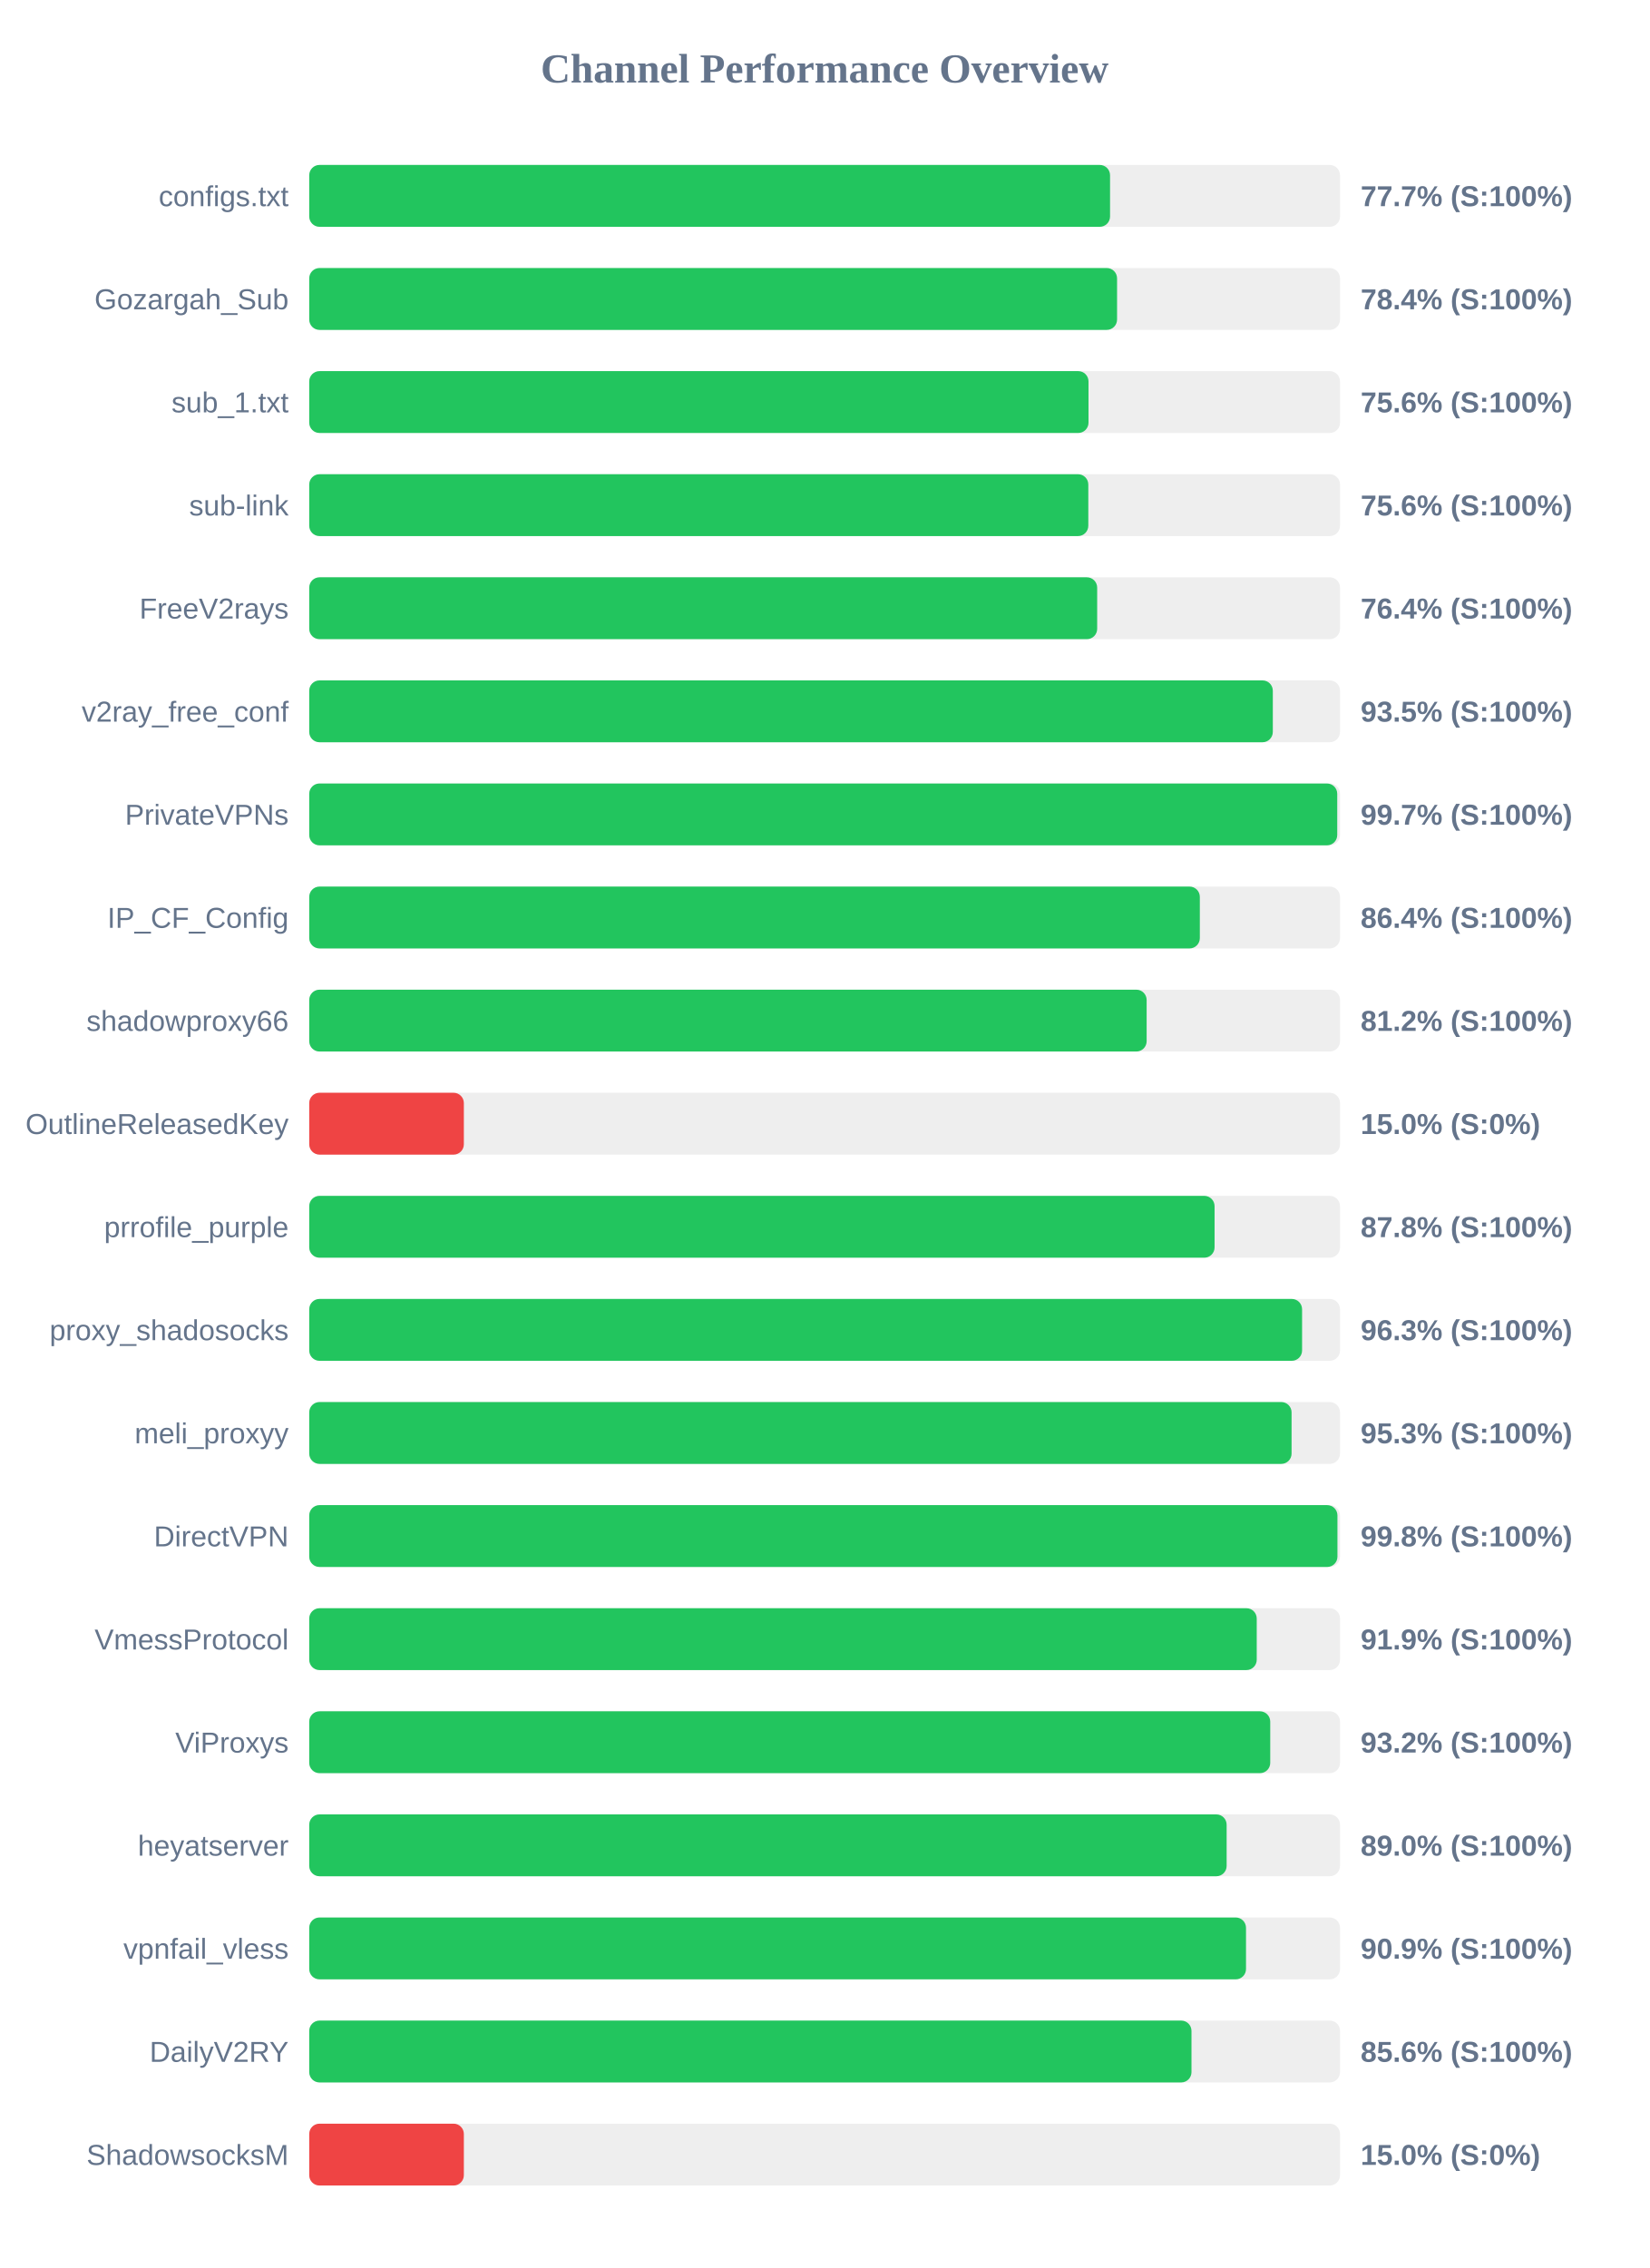
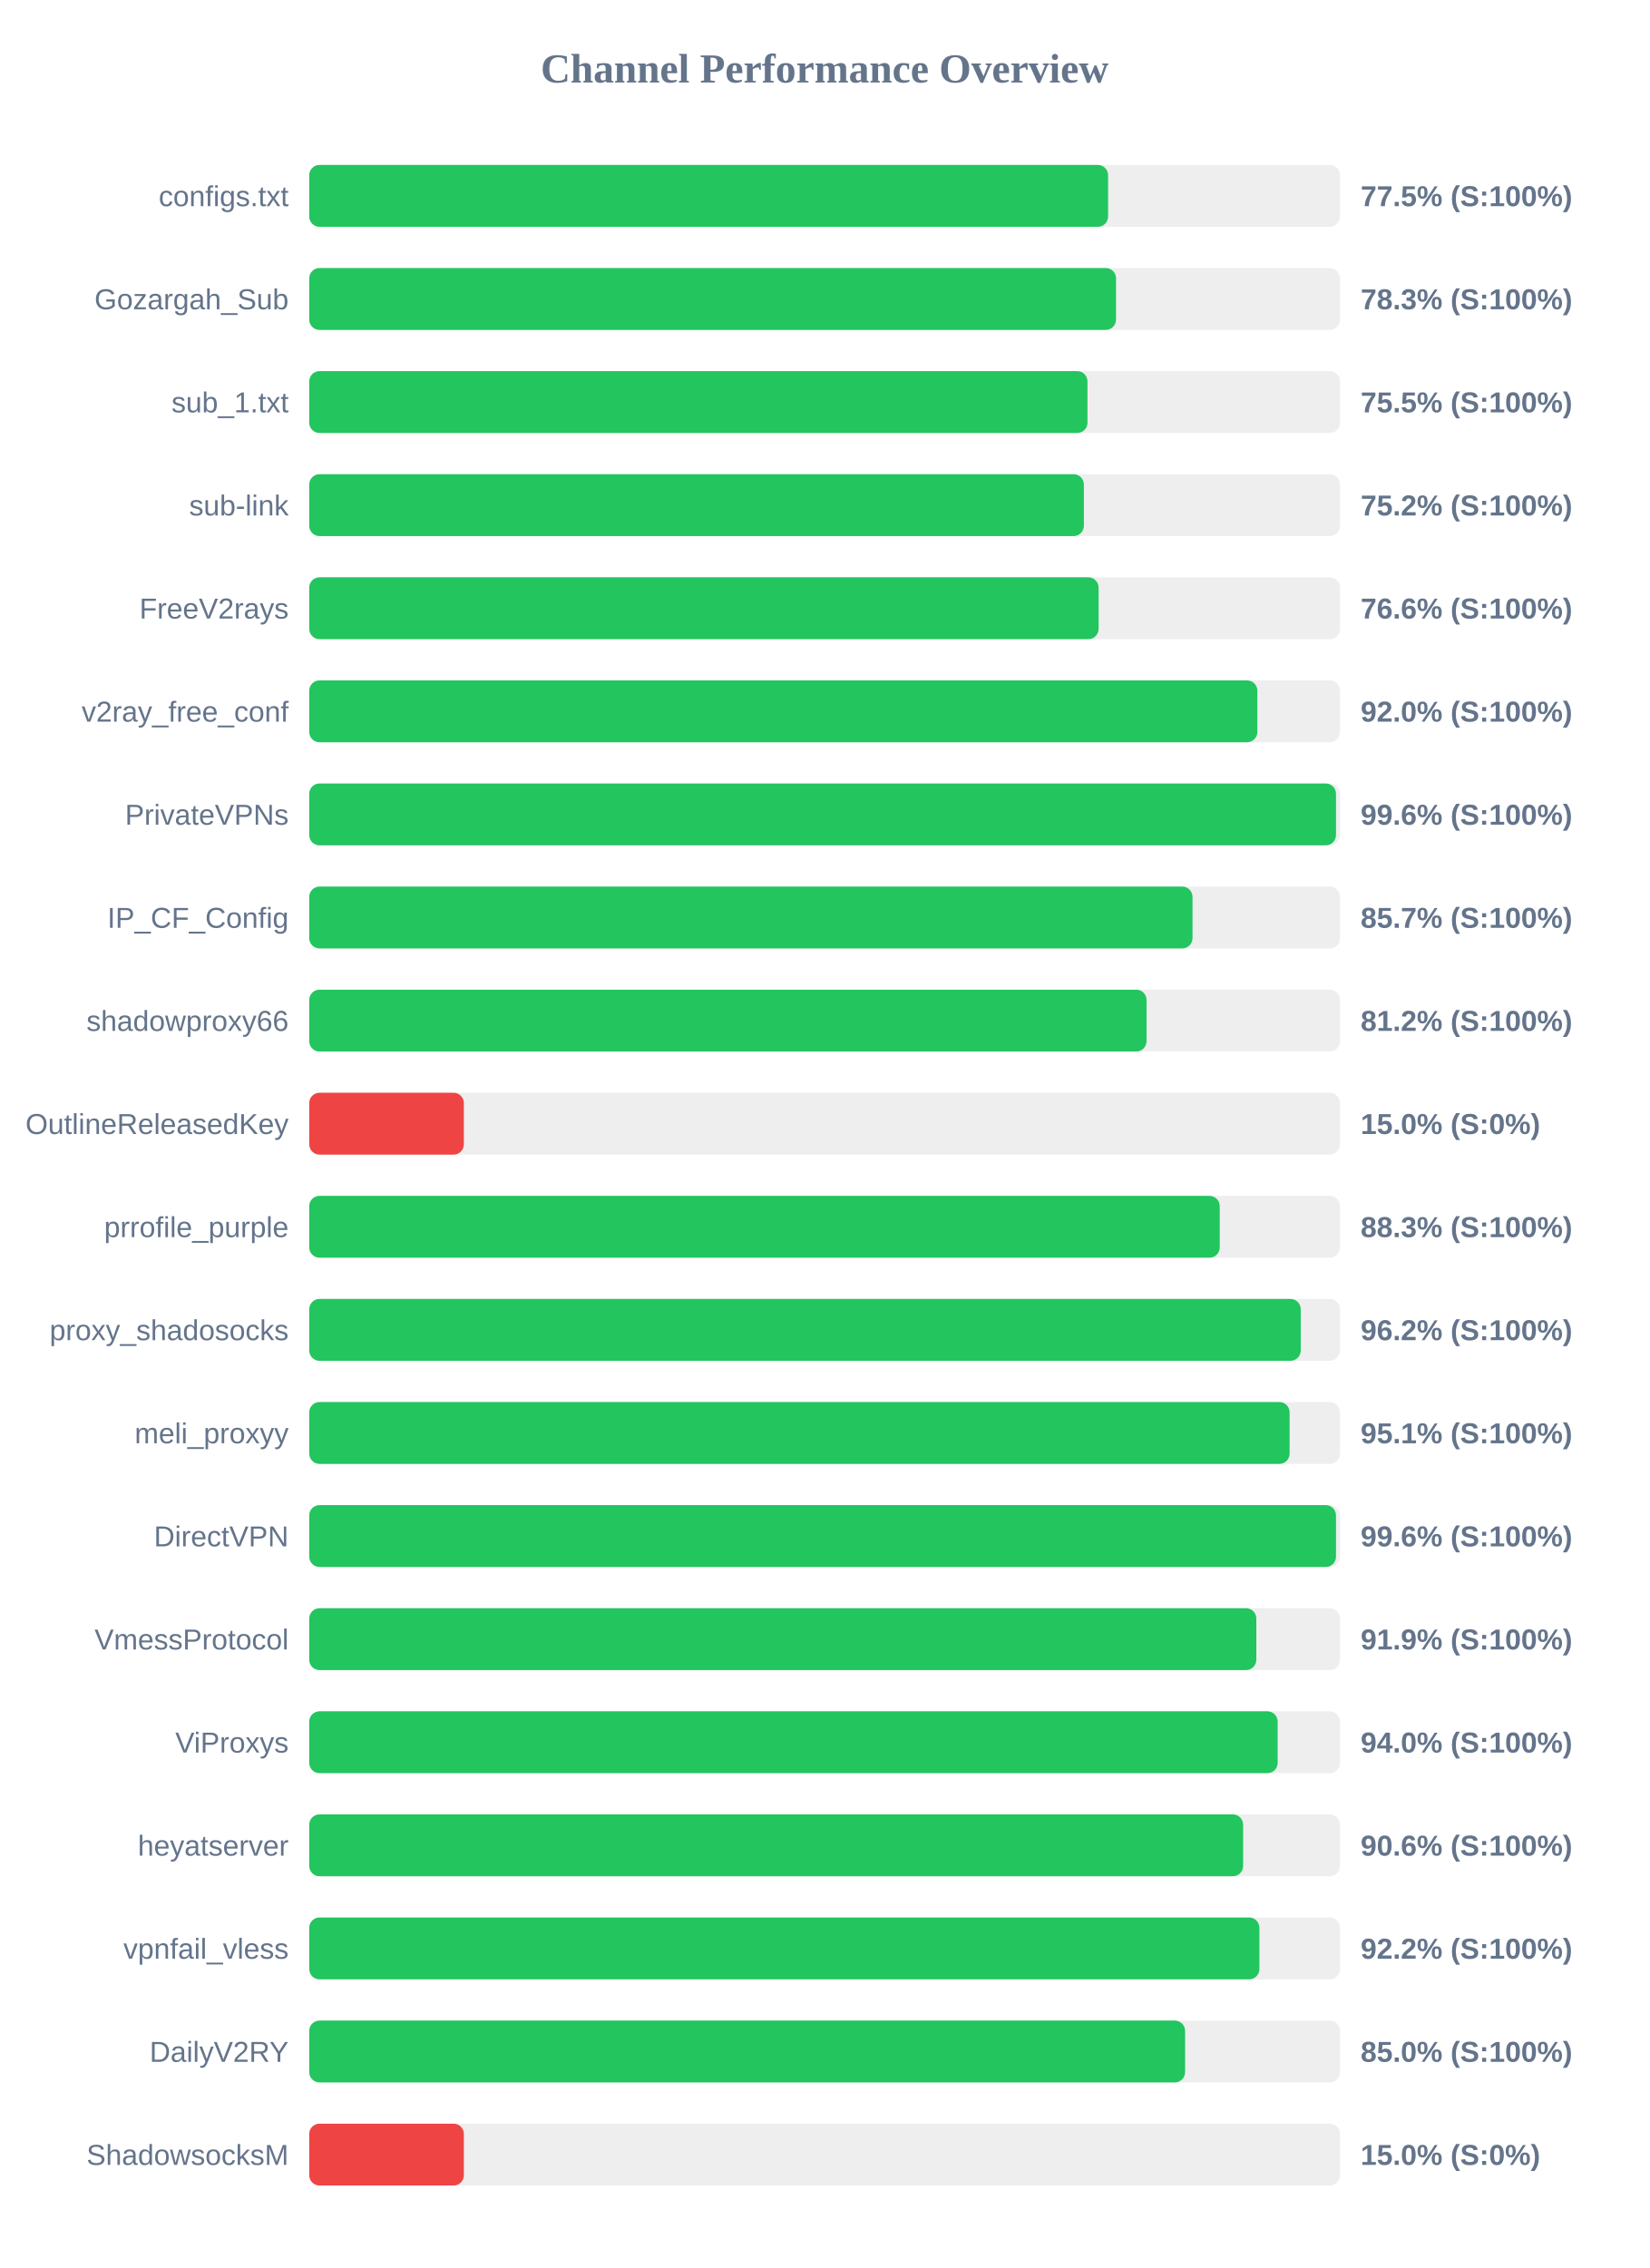
<svg xmlns="http://www.w3.org/2000/svg" width="800" height="1100" version="1.1">
  <style>
        .row { font: 14px Arial; fill: #64748b; }
        .score { font: bold 14px Arial; fill: #64748b; }
    </style>
  <text x="400" y="40" text-anchor="middle" font-size="20px" font-weight="bold" fill="#64748b">Channel Performance Overview</text>
  <rect x="150" y="80" width="500" height="30" fill="#eee" rx="5" />
-   <rect x="150" y="80" width="388.45" height="30" fill="#22c55e" rx="5" />
+   <rect x="150" y="80" width="387.5" height="30" fill="#22c55e" rx="5" />
  <text x="140" y="100" text-anchor="end" class="row">configs.txt</text>
-   <text x="660" y="100" text-anchor="start" class="score">77.7% (S:100%)</text>
+   <text x="660" y="100" text-anchor="start" class="score">77.5% (S:100%)</text>
  <rect x="150" y="130" width="500" height="30" fill="#eee" rx="5" />
-   <rect x="150" y="130" width="391.85" height="30" fill="#22c55e" rx="5" />
+   <rect x="150" y="130" width="391.35" height="30" fill="#22c55e" rx="5" />
  <text x="140" y="150" text-anchor="end" class="row">Gozargah_Sub</text>
-   <text x="660" y="150" text-anchor="start" class="score">78.4% (S:100%)</text>
+   <text x="660" y="150" text-anchor="start" class="score">78.3% (S:100%)</text>
  <rect x="150" y="180" width="500" height="30" fill="#eee" rx="5" />
-   <rect x="150" y="180" width="378.0" height="30" fill="#22c55e" rx="5" />
+   <rect x="150" y="180" width="377.5" height="30" fill="#22c55e" rx="5" />
  <text x="140" y="200" text-anchor="end" class="row">sub_1.txt</text>
-   <text x="660" y="200" text-anchor="start" class="score">75.6% (S:100%)</text>
+   <text x="660" y="200" text-anchor="start" class="score">75.5% (S:100%)</text>
  <rect x="150" y="230" width="500" height="30" fill="#eee" rx="5" />
-   <rect x="150" y="230" width="377.9" height="30" fill="#22c55e" rx="5" />
+   <rect x="150" y="230" width="375.75" height="30" fill="#22c55e" rx="5" />
  <text x="140" y="250" text-anchor="end" class="row">sub-link</text>
-   <text x="660" y="250" text-anchor="start" class="score">75.6% (S:100%)</text>
+   <text x="660" y="250" text-anchor="start" class="score">75.2% (S:100%)</text>
  <rect x="150" y="280" width="500" height="30" fill="#eee" rx="5" />
-   <rect x="150" y="280" width="382.2" height="30" fill="#22c55e" rx="5" />
+   <rect x="150" y="280" width="382.9" height="30" fill="#22c55e" rx="5" />
  <text x="140" y="300" text-anchor="end" class="row">FreeV2rays</text>
-   <text x="660" y="300" text-anchor="start" class="score">76.4% (S:100%)</text>
+   <text x="660" y="300" text-anchor="start" class="score">76.6% (S:100%)</text>
  <rect x="150" y="330" width="500" height="30" fill="#eee" rx="5" />
-   <rect x="150" y="330" width="467.4" height="30" fill="#22c55e" rx="5" />
+   <rect x="150" y="330" width="459.9" height="30" fill="#22c55e" rx="5" />
  <text x="140" y="350" text-anchor="end" class="row">v2ray_free_conf</text>
-   <text x="660" y="350" text-anchor="start" class="score">93.5% (S:100%)</text>
+   <text x="660" y="350" text-anchor="start" class="score">92.0% (S:100%)</text>
  <rect x="150" y="380" width="500" height="30" fill="#eee" rx="5" />
-   <rect x="150" y="380" width="498.65" height="30" fill="#22c55e" rx="5" />
+   <rect x="150" y="380" width="498.05" height="30" fill="#22c55e" rx="5" />
  <text x="140" y="400" text-anchor="end" class="row">PrivateVPNs</text>
-   <text x="660" y="400" text-anchor="start" class="score">99.7% (S:100%)</text>
+   <text x="660" y="400" text-anchor="start" class="score">99.6% (S:100%)</text>
  <rect x="150" y="430" width="500" height="30" fill="#eee" rx="5" />
-   <rect x="150" y="430" width="432.0" height="30" fill="#22c55e" rx="5" />
+   <rect x="150" y="430" width="428.45" height="30" fill="#22c55e" rx="5" />
  <text x="140" y="450" text-anchor="end" class="row">IP_CF_Config</text>
-   <text x="660" y="450" text-anchor="start" class="score">86.4% (S:100%)</text>
+   <text x="660" y="450" text-anchor="start" class="score">85.7% (S:100%)</text>
  <rect x="150" y="480" width="500" height="30" fill="#eee" rx="5" />
-   <rect x="150" y="480" width="406.2" height="30" fill="#22c55e" rx="5" />
+   <rect x="150" y="480" width="406.15" height="30" fill="#22c55e" rx="5" />
  <text x="140" y="500" text-anchor="end" class="row">shadowproxy66</text>
  <text x="660" y="500" text-anchor="start" class="score">81.2% (S:100%)</text>
  <rect x="150" y="530" width="500" height="30" fill="#eee" rx="5" />
  <rect x="150" y="530" width="75.0" height="30" fill="#ef4444" rx="5" />
  <text x="140" y="550" text-anchor="end" class="row">OutlineReleasedKey</text>
  <text x="660" y="550" text-anchor="start" class="score">15.0% (S:0%)</text>
  <rect x="150" y="580" width="500" height="30" fill="#eee" rx="5" />
-   <rect x="150" y="580" width="439.15" height="30" fill="#22c55e" rx="5" />
+   <rect x="150" y="580" width="441.65" height="30" fill="#22c55e" rx="5" />
  <text x="140" y="600" text-anchor="end" class="row">prrofile_purple</text>
-   <text x="660" y="600" text-anchor="start" class="score">87.8% (S:100%)</text>
+   <text x="660" y="600" text-anchor="start" class="score">88.3% (S:100%)</text>
  <rect x="150" y="630" width="500" height="30" fill="#eee" rx="5" />
-   <rect x="150" y="630" width="481.6" height="30" fill="#22c55e" rx="5" />
+   <rect x="150" y="630" width="480.95" height="30" fill="#22c55e" rx="5" />
  <text x="140" y="650" text-anchor="end" class="row">proxy_shadosocks</text>
-   <text x="660" y="650" text-anchor="start" class="score">96.3% (S:100%)</text>
+   <text x="660" y="650" text-anchor="start" class="score">96.2% (S:100%)</text>
  <rect x="150" y="680" width="500" height="30" fill="#eee" rx="5" />
-   <rect x="150" y="680" width="476.5" height="30" fill="#22c55e" rx="5" />
+   <rect x="150" y="680" width="475.55" height="30" fill="#22c55e" rx="5" />
  <text x="140" y="700" text-anchor="end" class="row">meli_proxyy</text>
-   <text x="660" y="700" text-anchor="start" class="score">95.3% (S:100%)</text>
+   <text x="660" y="700" text-anchor="start" class="score">95.1% (S:100%)</text>
  <rect x="150" y="730" width="500" height="30" fill="#eee" rx="5" />
-   <rect x="150" y="730" width="498.75" height="30" fill="#22c55e" rx="5" />
+   <rect x="150" y="730" width="498.05" height="30" fill="#22c55e" rx="5" />
  <text x="140" y="750" text-anchor="end" class="row">DirectVPN</text>
-   <text x="660" y="750" text-anchor="start" class="score">99.8% (S:100%)</text>
+   <text x="660" y="750" text-anchor="start" class="score">99.6% (S:100%)</text>
  <rect x="150" y="780" width="500" height="30" fill="#eee" rx="5" />
-   <rect x="150" y="780" width="459.6" height="30" fill="#22c55e" rx="5" />
+   <rect x="150" y="780" width="459.4" height="30" fill="#22c55e" rx="5" />
  <text x="140" y="800" text-anchor="end" class="row">VmessProtocol</text>
  <text x="660" y="800" text-anchor="start" class="score">91.9% (S:100%)</text>
  <rect x="150" y="830" width="500" height="30" fill="#eee" rx="5" />
-   <rect x="150" y="830" width="466.15" height="30" fill="#22c55e" rx="5" />
+   <rect x="150" y="830" width="469.75" height="30" fill="#22c55e" rx="5" />
  <text x="140" y="850" text-anchor="end" class="row">ViProxys</text>
-   <text x="660" y="850" text-anchor="start" class="score">93.2% (S:100%)</text>
+   <text x="660" y="850" text-anchor="start" class="score">94.0% (S:100%)</text>
  <rect x="150" y="880" width="500" height="30" fill="#eee" rx="5" />
-   <rect x="150" y="880" width="445.0" height="30" fill="#22c55e" rx="5" />
+   <rect x="150" y="880" width="453.0" height="30" fill="#22c55e" rx="5" />
  <text x="140" y="900" text-anchor="end" class="row">heyatserver</text>
-   <text x="660" y="900" text-anchor="start" class="score">89.0% (S:100%)</text>
+   <text x="660" y="900" text-anchor="start" class="score">90.6% (S:100%)</text>
  <rect x="150" y="930" width="500" height="30" fill="#eee" rx="5" />
-   <rect x="150" y="930" width="454.4" height="30" fill="#22c55e" rx="5" />
+   <rect x="150" y="930" width="460.9" height="30" fill="#22c55e" rx="5" />
  <text x="140" y="950" text-anchor="end" class="row">vpnfail_vless</text>
-   <text x="660" y="950" text-anchor="start" class="score">90.9% (S:100%)</text>
+   <text x="660" y="950" text-anchor="start" class="score">92.2% (S:100%)</text>
  <rect x="150" y="980" width="500" height="30" fill="#eee" rx="5" />
-   <rect x="150" y="980" width="427.95" height="30" fill="#22c55e" rx="5" />
+   <rect x="150" y="980" width="424.85" height="30" fill="#22c55e" rx="5" />
  <text x="140" y="1000" text-anchor="end" class="row">DailyV2RY</text>
-   <text x="660" y="1000" text-anchor="start" class="score">85.6% (S:100%)</text>
+   <text x="660" y="1000" text-anchor="start" class="score">85.0% (S:100%)</text>
  <rect x="150" y="1030" width="500" height="30" fill="#eee" rx="5" />
  <rect x="150" y="1030" width="75.0" height="30" fill="#ef4444" rx="5" />
  <text x="140" y="1050" text-anchor="end" class="row">ShadowsocksM</text>
  <text x="660" y="1050" text-anchor="start" class="score">15.0% (S:0%)</text>
</svg>
